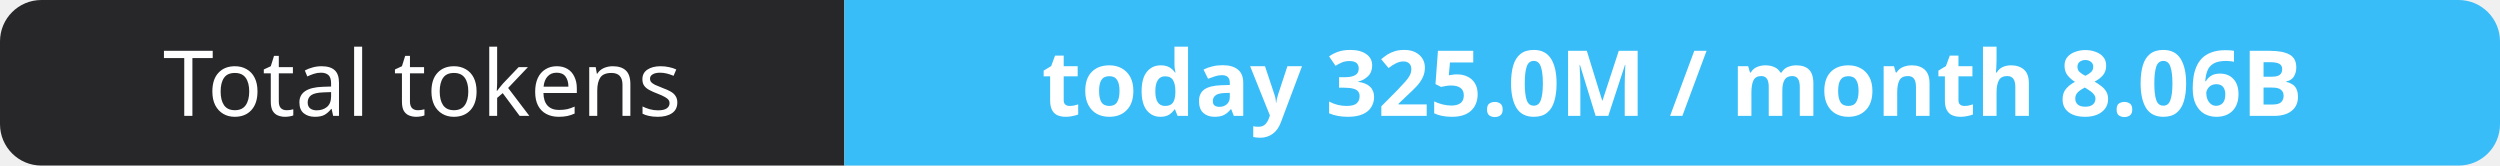
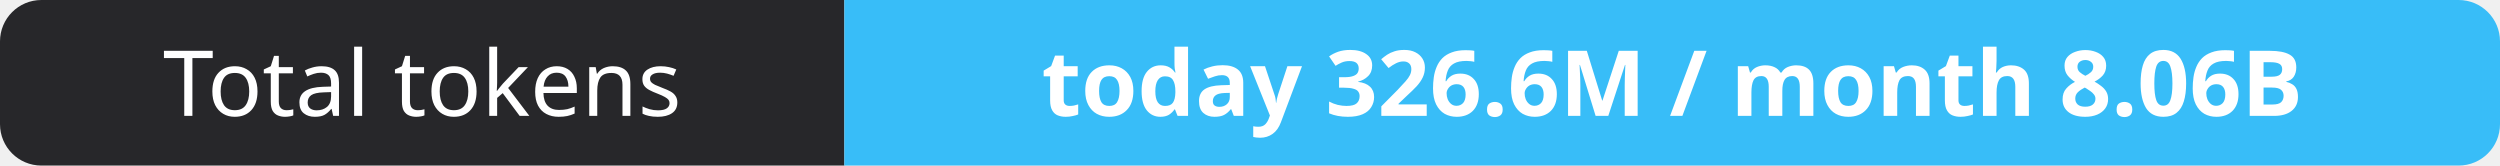
- <svg xmlns="http://www.w3.org/2000/svg" width="302" height="20" role="img" aria-label="Total tokens: today 325.0M / month 8.06B">
+ <svg xmlns="http://www.w3.org/2000/svg" width="302" height="20" role="img" aria-label="Total tokens: today 326.6M / month 8.06B">
  <clipPath id="r">
    <rect width="302" height="20" rx="5" fill="#fff" />
  </clipPath>
  <g clip-path="url(#r)">
    <rect width="102" height="20" fill="#27272a" />
    <rect x="102" width="200" height="20" fill="#38bdf8" />
  </g>
  <g fill="#fff" text-anchor="middle" font-family="Verdana,Geneva,sans-serif" font-size="11">
    <text x="51.0" y="14">Total tokens</text>
-     <text x="202.0" y="14" font-weight="700">today 325.0M / month 8.06B</text>
+     <text x="202.0" y="14" font-weight="700">today 326.6M / month 8.06B</text>
  </g>
</svg>
